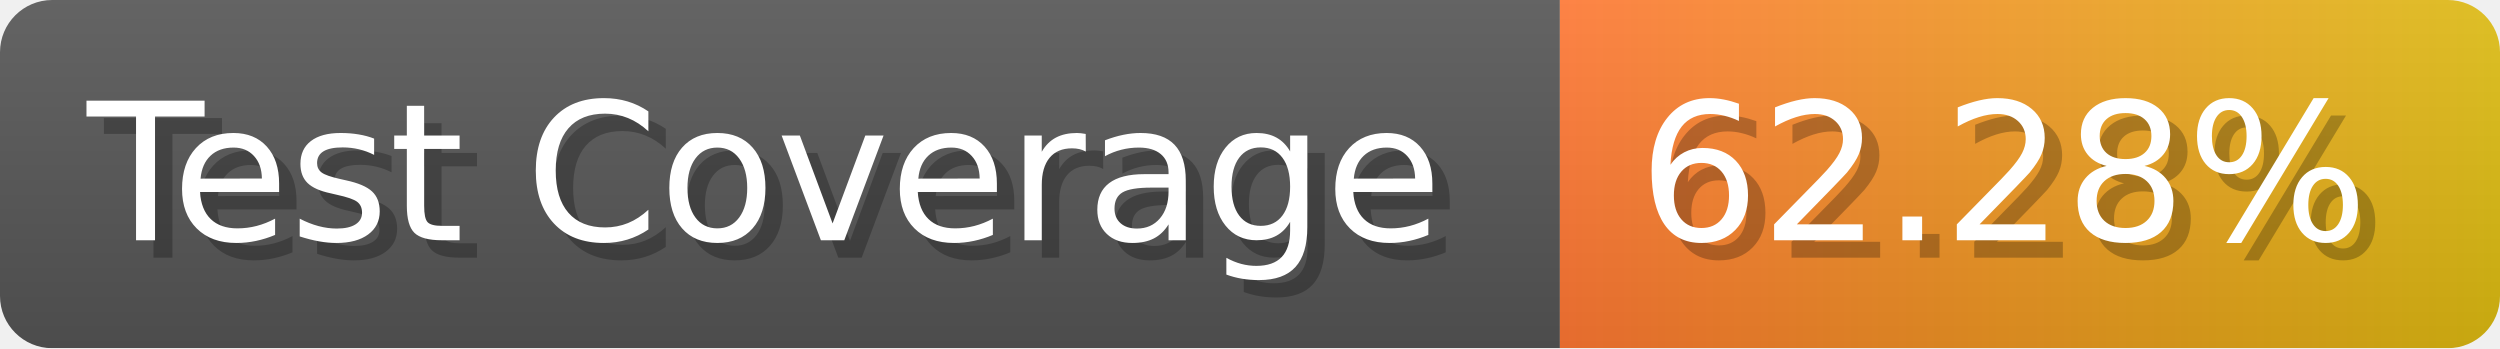
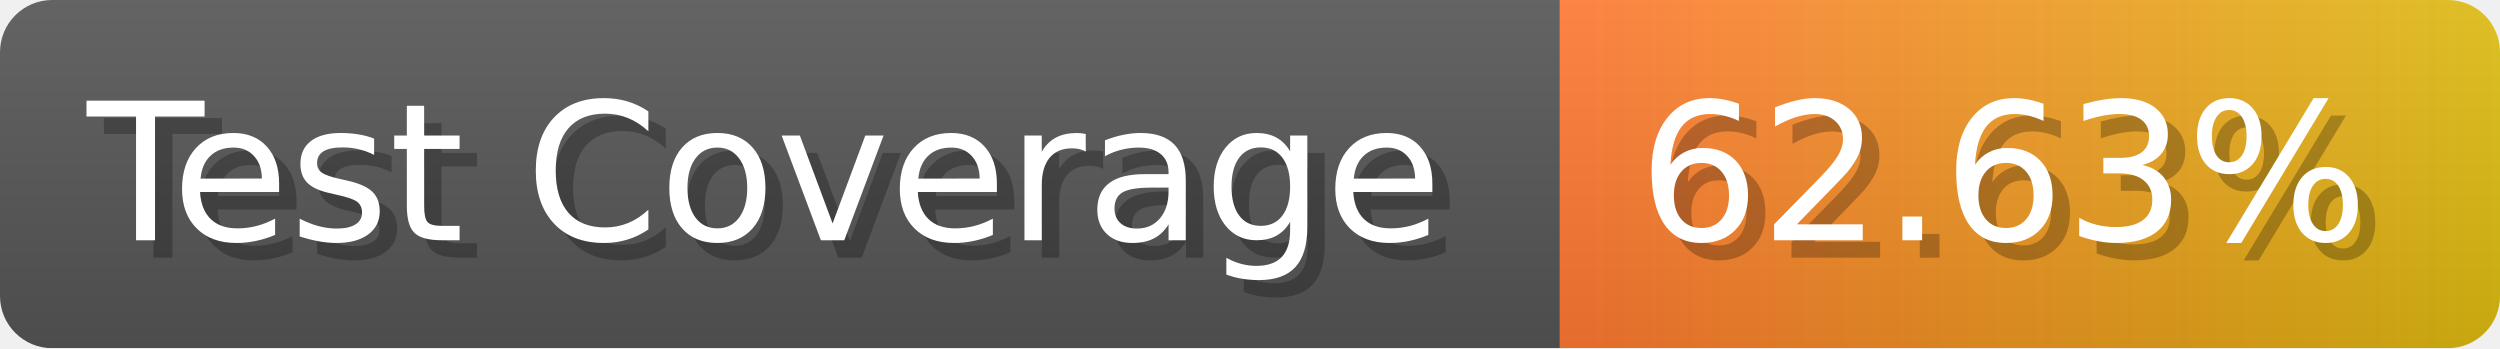
- <svg xmlns="http://www.w3.org/2000/svg" width="143.6" height="20" viewBox="0 0 1436 200" role="img" aria-label="Test Coverage: 62.28%">
+ <svg xmlns="http://www.w3.org/2000/svg" width="143.6" height="20" viewBox="0 0 1436 200" role="img" aria-label="Test Coverage: 62.63%">
  <linearGradient id="a" x2="0" y2="100%">
    <stop offset="0" stop-opacity=".1" stop-color="#EEE" />
    <stop offset="1" stop-opacity=".1" />
  </linearGradient>
  <mask id="m">
    <rect width="1436" height="200" rx="30" fill="#FFF" />
  </mask>
  <g mask="url(#m)">
    <rect width="896" height="200" fill="#555" />
    <rect width="540" height="200" fill="url(#x)" x="896" />
    <rect width="1436" height="200" fill="url(#a)" />
  </g>
  <g aria-hidden="true" fill="#fff" text-anchor="start" font-family="Verdana,DejaVu Sans,sans-serif" font-size="110">
    <text x="60" y="148" textLength="796" fill="#000" opacity="0.25">Test Coverage</text>
    <text x="50" y="138" textLength="796">Test Coverage</text>
-     <text x="951" y="148" textLength="440" fill="#000" opacity="0.25">62.28%</text>
-     <text x="941" y="138" textLength="440">62.28%</text>
+     <text x="951" y="148" textLength="440" fill="#000" opacity="0.25">62.63%</text>
+     <text x="941" y="138" textLength="440">62.63%</text>
  </g>
  <linearGradient id="x" x1="0%" y1="0%" x2="100%" y2="0%">
    <stop offset="0%" style="stop-color:#F73" />
    <stop offset="100%" style="stop-color:#DB1" />
  </linearGradient>
</svg>
